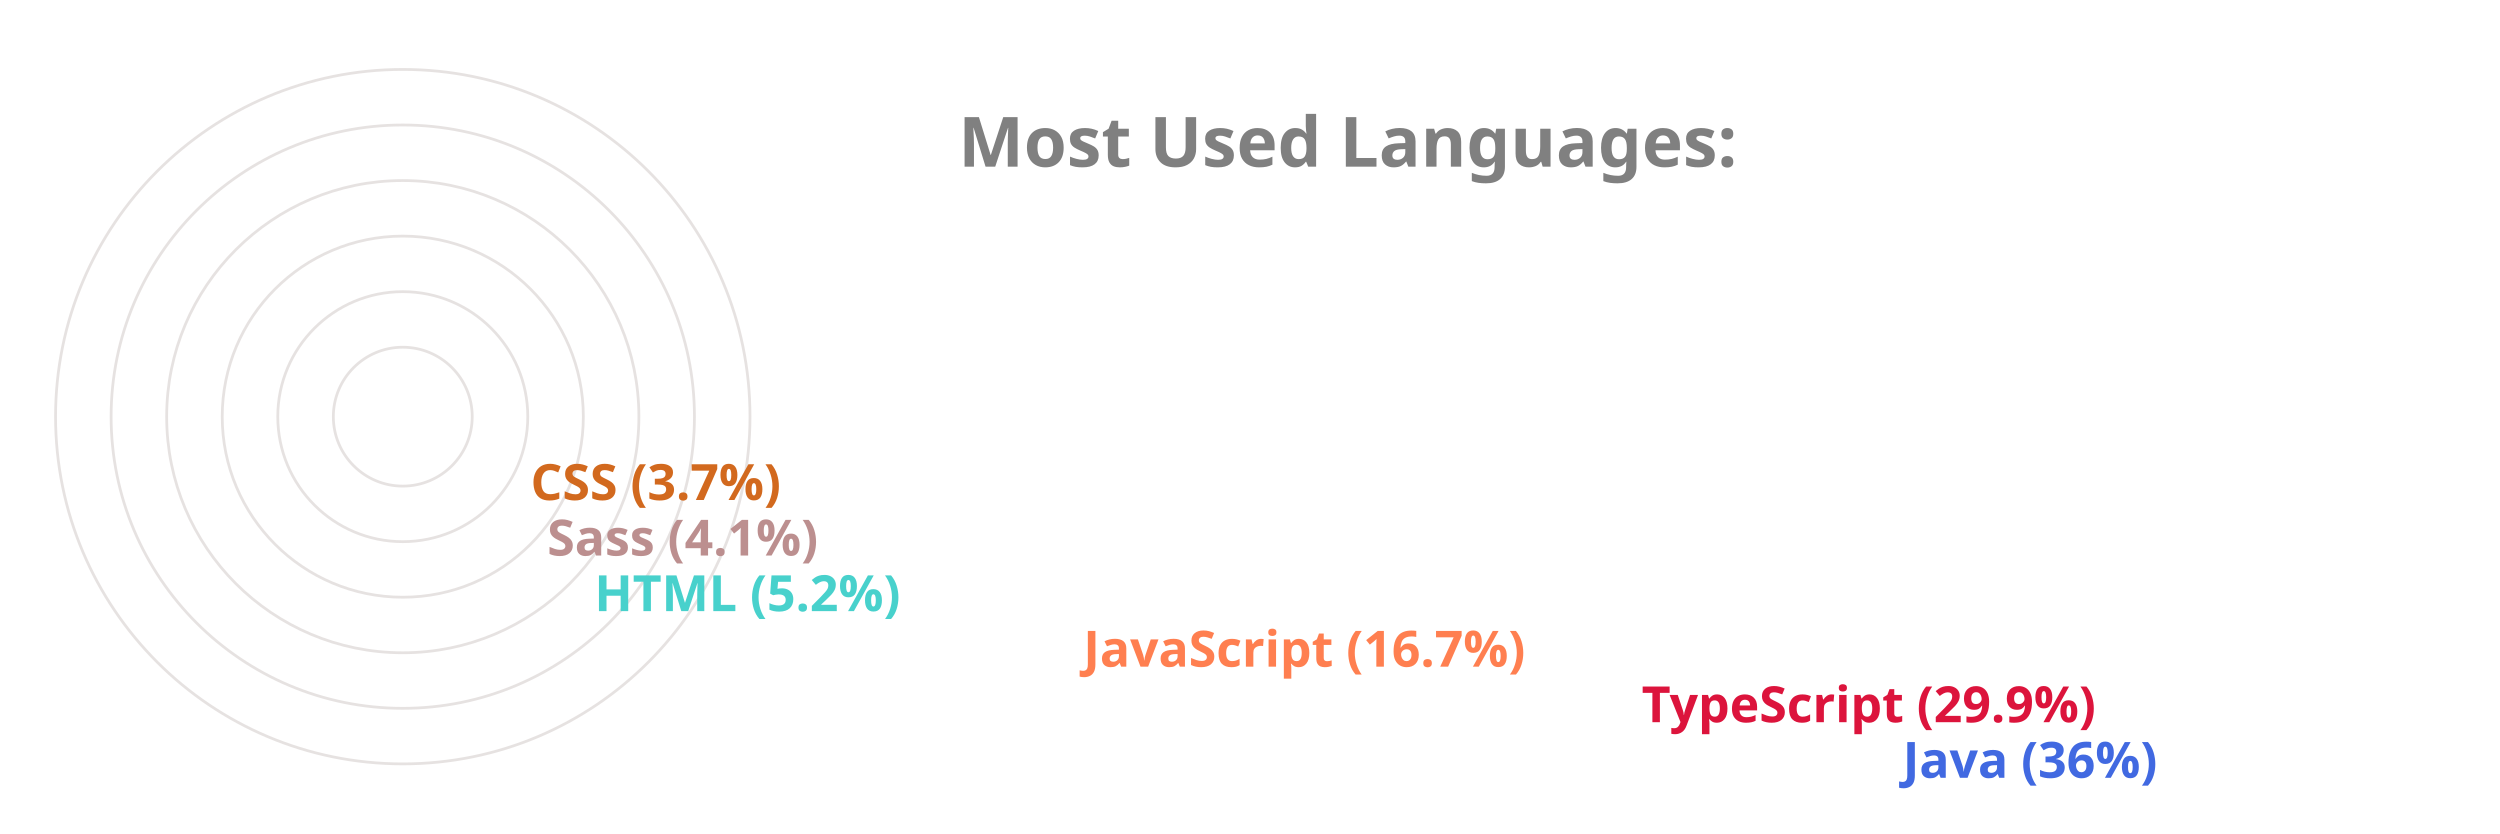
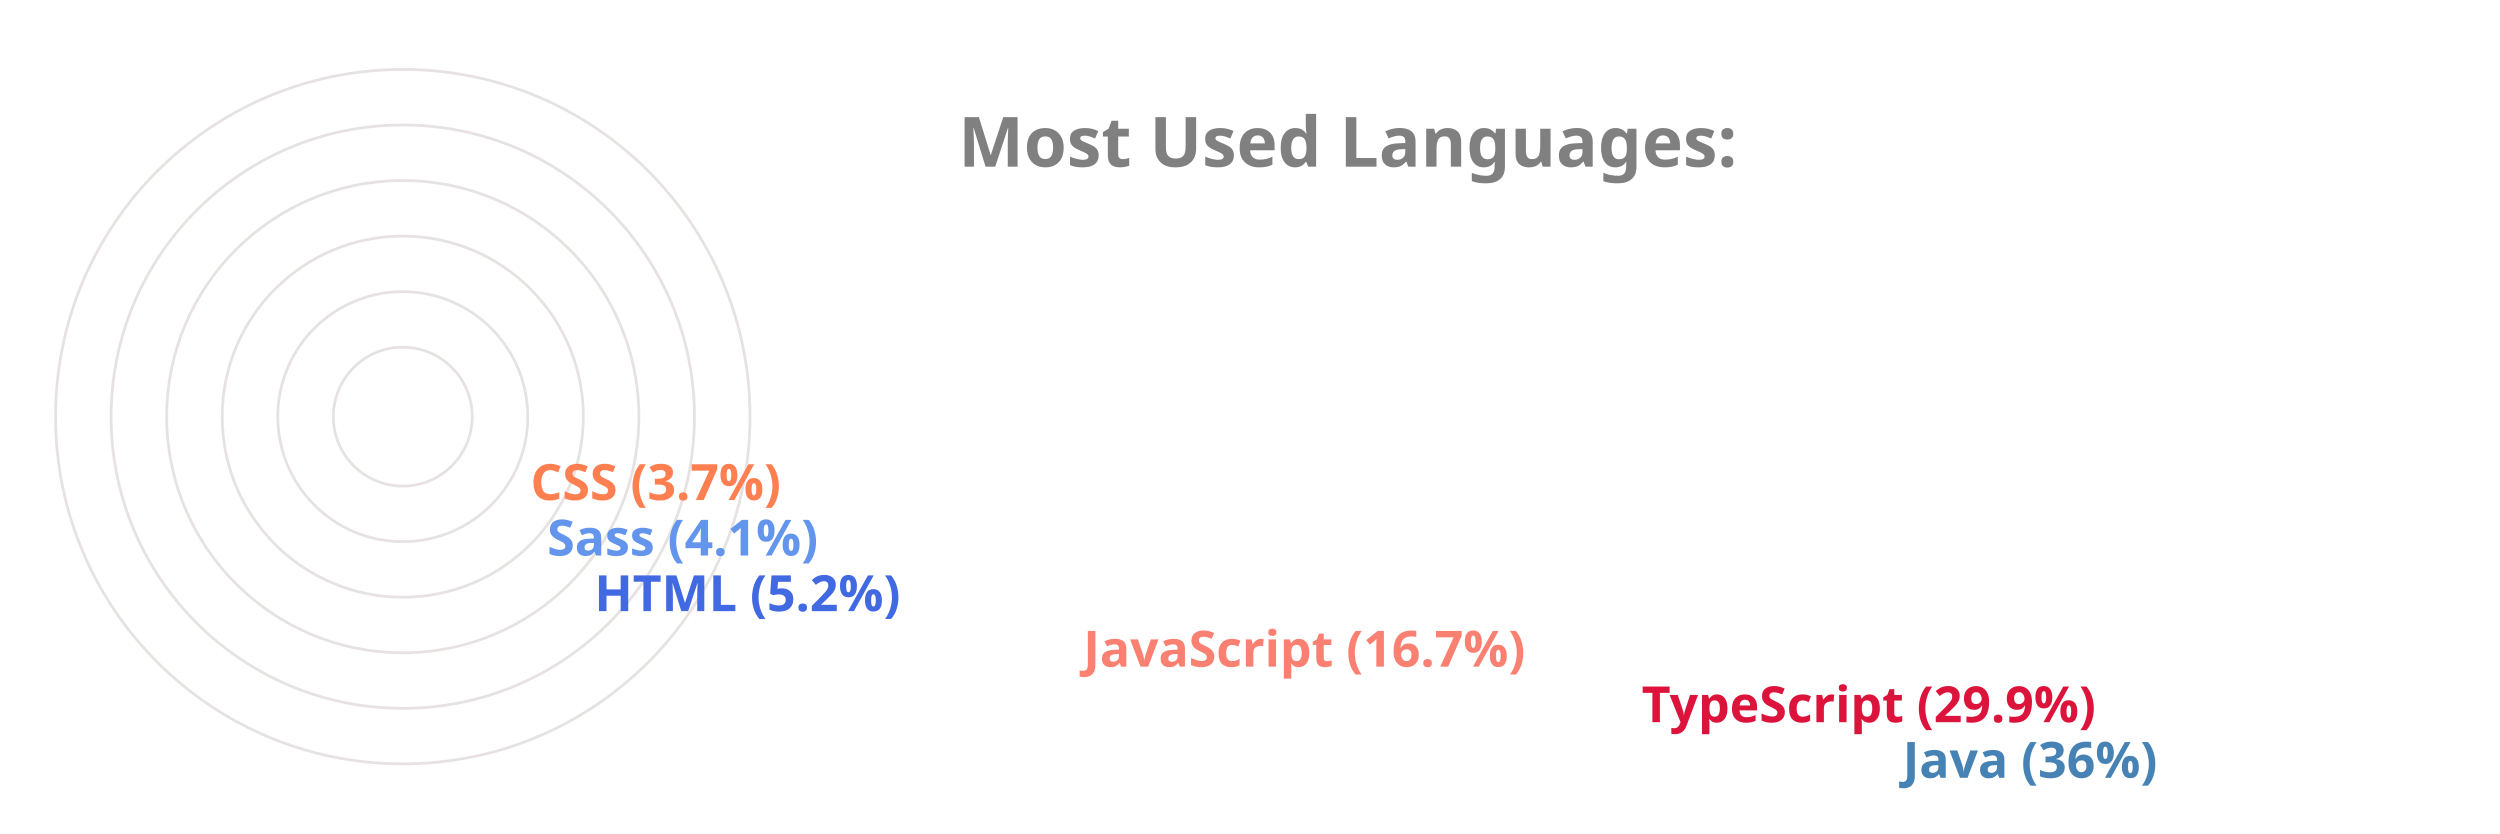
<svg xmlns="http://www.w3.org/2000/svg" viewBox="0 0 650 300" height="200px" width="600px">
  <style>
		.label {
			font: bold 25px sans-serif;
			color: #404040;
			-webkit-text-stroke: 1px white;
	  	}
		.name {
			font: bold 18px sans-serif;
			color: #404040;
	  	}

		.line {
			stroke-dasharray: 1000;
			stroke-dashoffset: 1000;
			animation: dash 3.5s ease-in-out forwards;	
			animation-iteration-count: infinite;
			animation-direction: alternate-reverse;
		}

		.path {
			stroke-dasharray: 1000;
			stroke-dashoffset: 1000;
			animation: dash 3.5s ease-in-out forwards;	
			animation-iteration-count: infinite;
			animation-direction: alternate-reverse;
		}
		  
		@keyframes dash {
			to {
				stroke-dashoffset: 0;
			}
		}

	</style>
  <g stroke="#E6E2E1" fill="none" stroke-width="1">
    <circle cx="20" cy="150" r="125" />
    <circle cx="20" cy="150" r="105" />
    <circle cx="20" cy="150" r="85" />
    <circle cx="20" cy="150" r="65" />
    <circle cx="20" cy="150" r="45" />
    <circle cx="20" cy="150" r="25" />
  </g>
  <g fill="none" stroke-width="20" class="line">
-     <line x2="550" y2="275" x1="20" y1="275" stroke="RoyalBlue" />
+     <line x2="550" y2="275" x1="20" y1="275" stroke="SteelBlue" />
    <line x2="456" y2="255" x1="20" y1="255" stroke="Crimson" />
-     <line x2="255" y2="235" x1="20" y1="235" stroke="Coral" />
-     <line x2="79" y2="215" x1="20" y1="215" stroke="MediumTurquoise" />
-     <line x2="62" y2="195" x1="20" y1="195" stroke="RosyBrown" />
-     <line x2="56" y2="175" x1="20" y1="175" stroke="Chocolate" />
+     <line x2="255" y2="235" x1="20" y1="235" stroke="Salmon" />
+     <line x2="79" y2="215" x1="20" y1="215" stroke="RoyalBlue" />
+     <line x2="62" y2="195" x1="20" y1="195" stroke="CornflowerBlue" />
+     <line x2="56" y2="175" x1="20" y1="175" stroke="Coral" />
  </g>
  <g fill="none" stroke-width="20" stroke-linecap="round" class="path">
-     <path d="M 20 275 A 125 125 45 0 1 -81 76" stroke="RoyalBlue" />
+     <path d="M 20 275 A 125 125 45 0 1 -81 76" stroke="SteelBlue" />
    <path d="M 20 255 A 105 105 45 0 1 -70 97" stroke="Crimson" />
-     <path d="M 20 235 A 85 85 45 0 1 -61 125" stroke="Coral" />
-     <path d="M 20 215 A 65 65 45 0 1 -44 144" stroke="MediumTurquoise" />
-     <path d="M 20 195 A 45 45 45 0 1 -24 146" stroke="RosyBrown" />
-     <path d="M 20 175 A 25 25 45 0 1 -4 148" stroke="Chocolate" />
+     <path d="M 20 235 A 85 85 45 0 1 -61 125" stroke="Salmon" />
+     <path d="M 20 215 A 65 65 45 0 1 -44 144" stroke="RoyalBlue" />
+     <path d="M 20 195 A 45 45 45 0 1 -24 146" stroke="CornflowerBlue" />
+     <path d="M 20 175 A 25 25 45 0 1 -4 148" stroke="Coral" />
  </g>
  <g class="name">
-     <text x="560" y="280" fill="RoyalBlue">Java (36%)</text>
+     <text x="560" y="280" fill="SteelBlue">Java (36%)</text>
    <text x="466" y="260" fill="Crimson">TypeScript (29.9%)</text>
-     <text x="265" y="240" fill="Coral">JavaScript (16.7%)</text>
-     <text x="89" y="220" fill="MediumTurquoise">HTML (5.2%)</text>
-     <text x="72" y="200" fill="RosyBrown">Sass (4.1%)</text>
-     <text x="66" y="180" fill="Chocolate">CSS (3.7%)</text>
+     <text x="265" y="240" fill="Salmon">JavaScript (16.7%)</text>
+     <text x="89" y="220" fill="RoyalBlue">HTML (5.2%)</text>
+     <text x="72" y="200" fill="CornflowerBlue">Sass (4.1%)</text>
+     <text x="66" y="180" fill="Coral">CSS (3.7%)</text>
  </g>
  <g class="label">
    <text x="220" y="60" fill="grey">Most Used Languages:</text>
  </g>
</svg>
